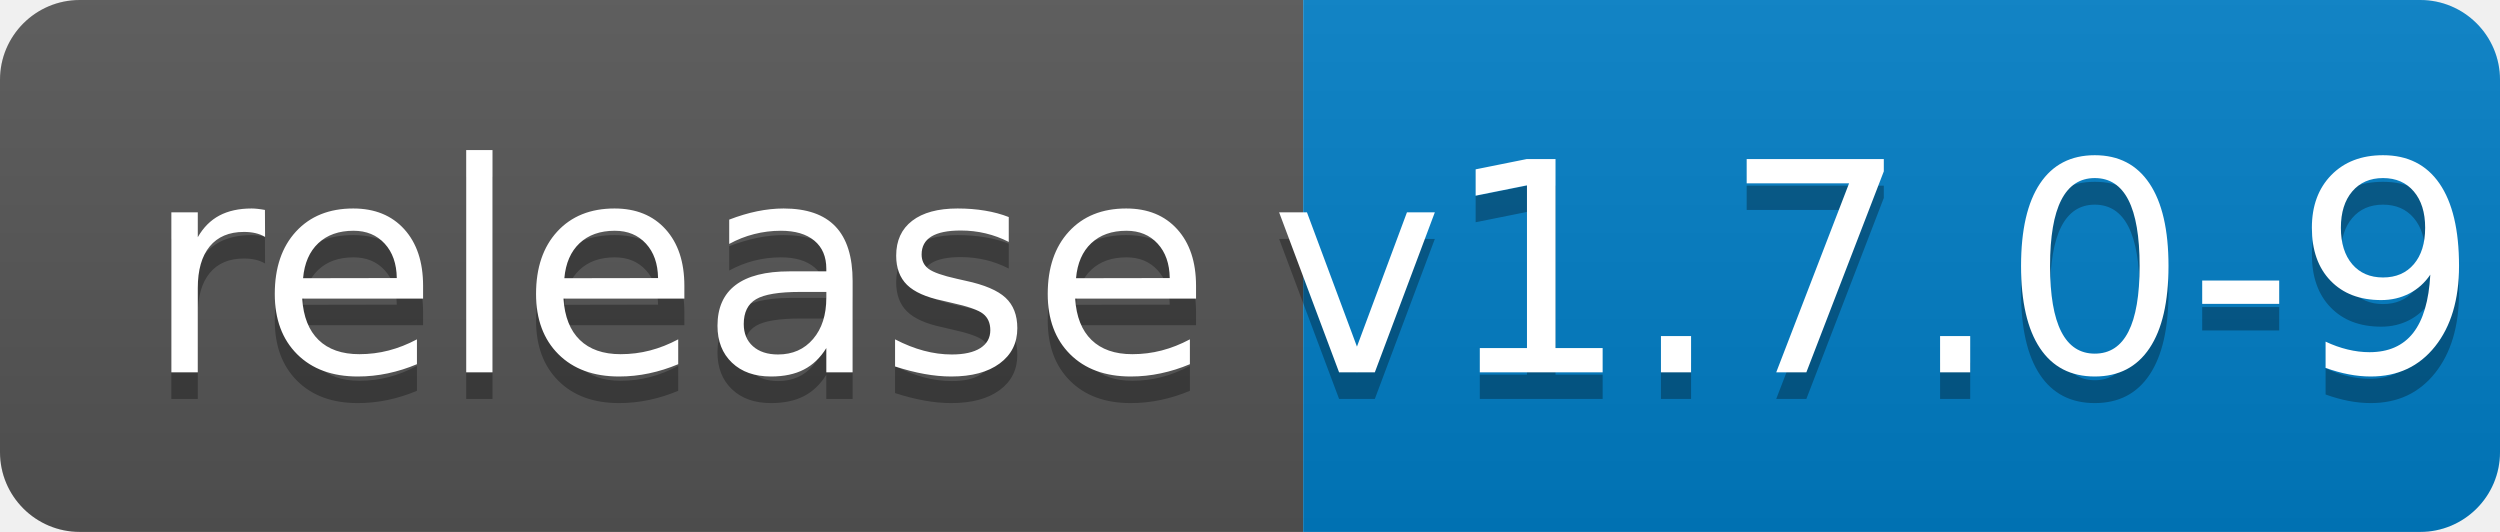
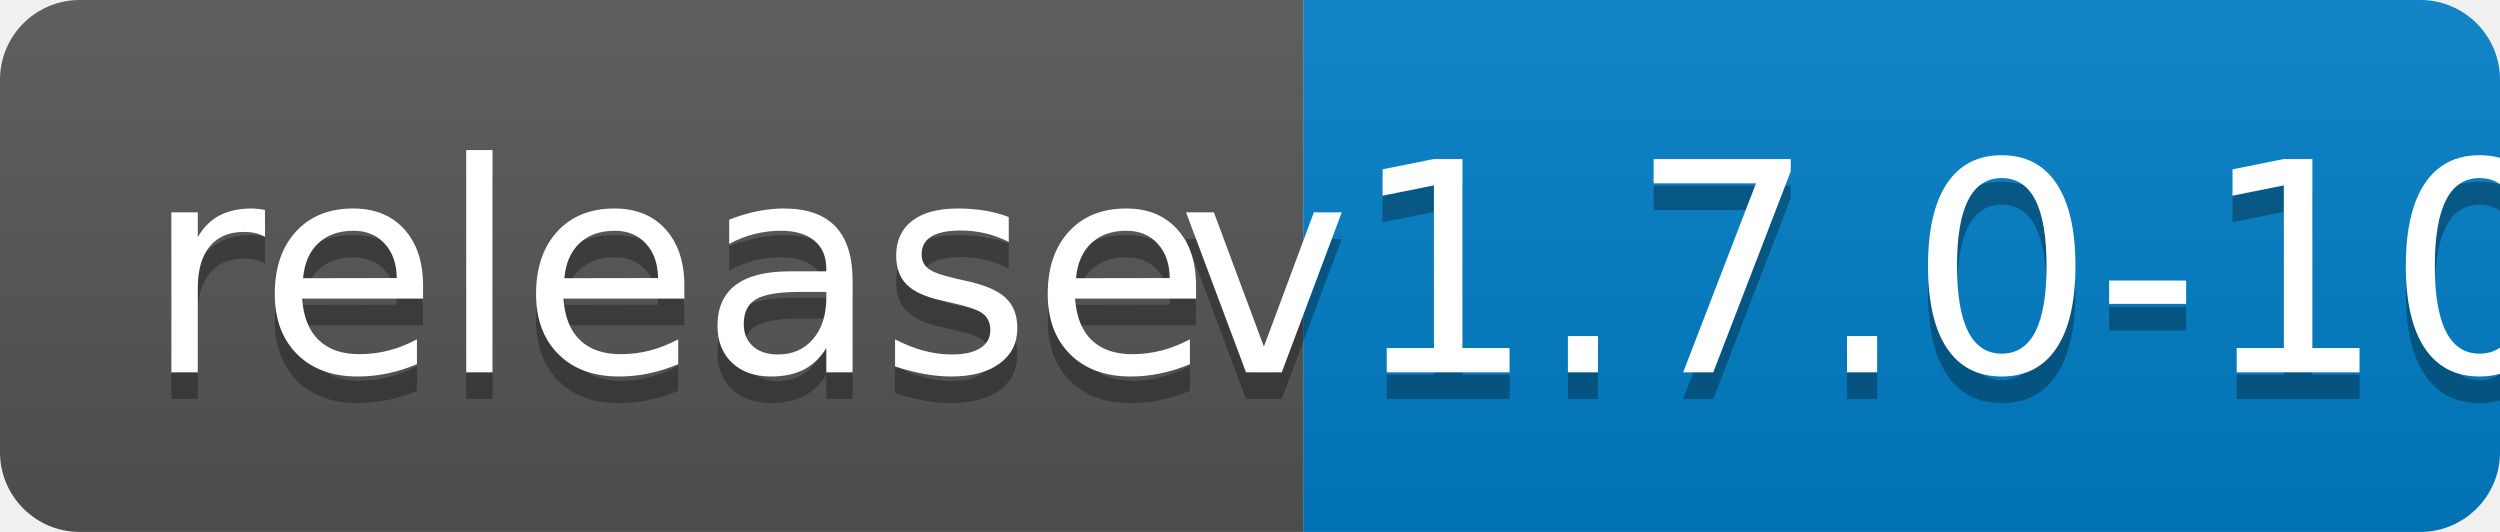
<svg xmlns="http://www.w3.org/2000/svg" width="94" height="20">
  <linearGradient id="b" x2="0" y2="100%">
    <stop offset="0" stop-color="#bbb" stop-opacity=".1" />
    <stop offset="1" stop-opacity=".1" />
  </linearGradient>
  <clipPath id="a">
    <rect width="94" height="20" rx="3" fill="#fff" />
  </clipPath>
  <g clip-path="url(#a)">
    <path fill="#555" d="M0 0h49v20H0z" />
    <path fill="#007ec6" d="M49 0h45v20H49z" />
    <path fill="url(#b)" d="M0 0h94v20H0z" />
  </g>
  <g fill="#fff" text-anchor="middle" font-family="DejaVu Sans,Verdana,Geneva,sans-serif" font-size="110">
    <text x="255" y="150" fill="#010101" fill-opacity=".3" transform="scale(.1)" textLength="390">release</text>
    <text x="255" y="140" transform="scale(.1)" textLength="390">release</text>
-     <text x="705" y="150" fill="#010101" fill-opacity=".3" transform="scale(.1)" textLength="350">v1.7.0-9</text>
-     <text x="705" y="140" transform="scale(.1)" textLength="350">v1.7.0-9</text>
+     <text x="705" y="150" fill="#010101" fill-opacity=".3" transform="scale(.1)" textLength="350">v1.7.0-10</text>
+     <text x="705" y="140" transform="scale(.1)" textLength="350">v1.7.0-10</text>
  </g>
</svg>
